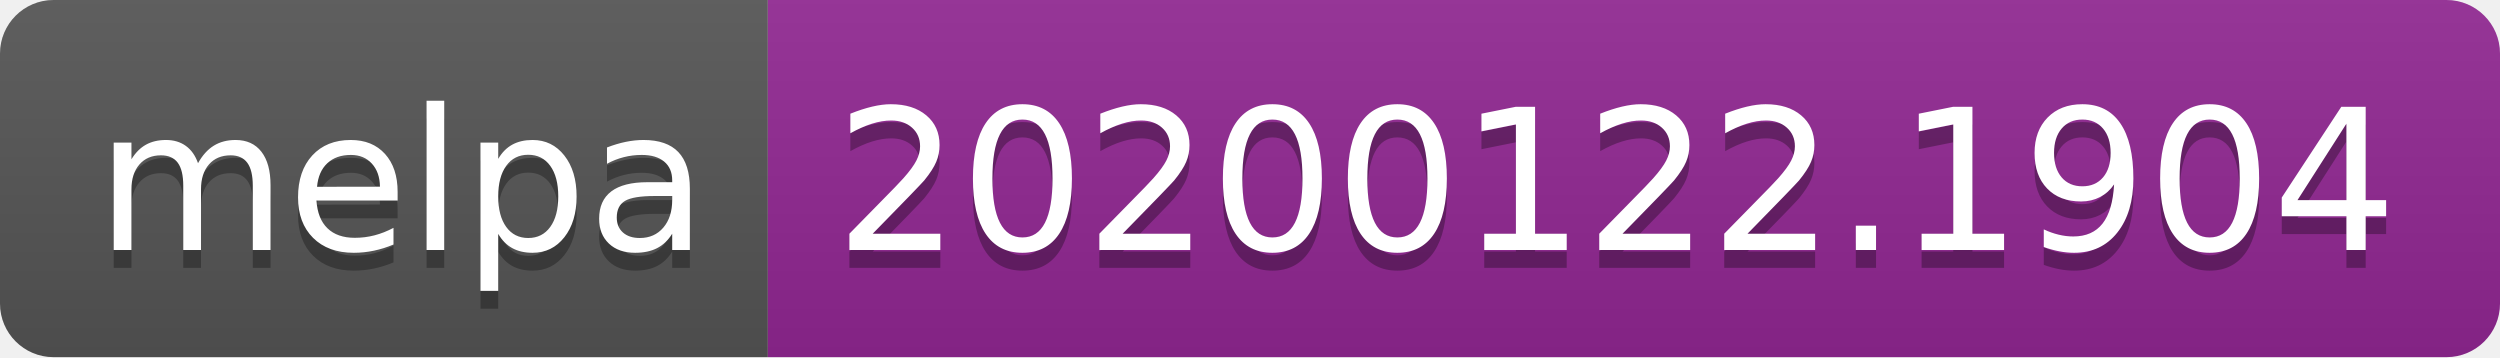
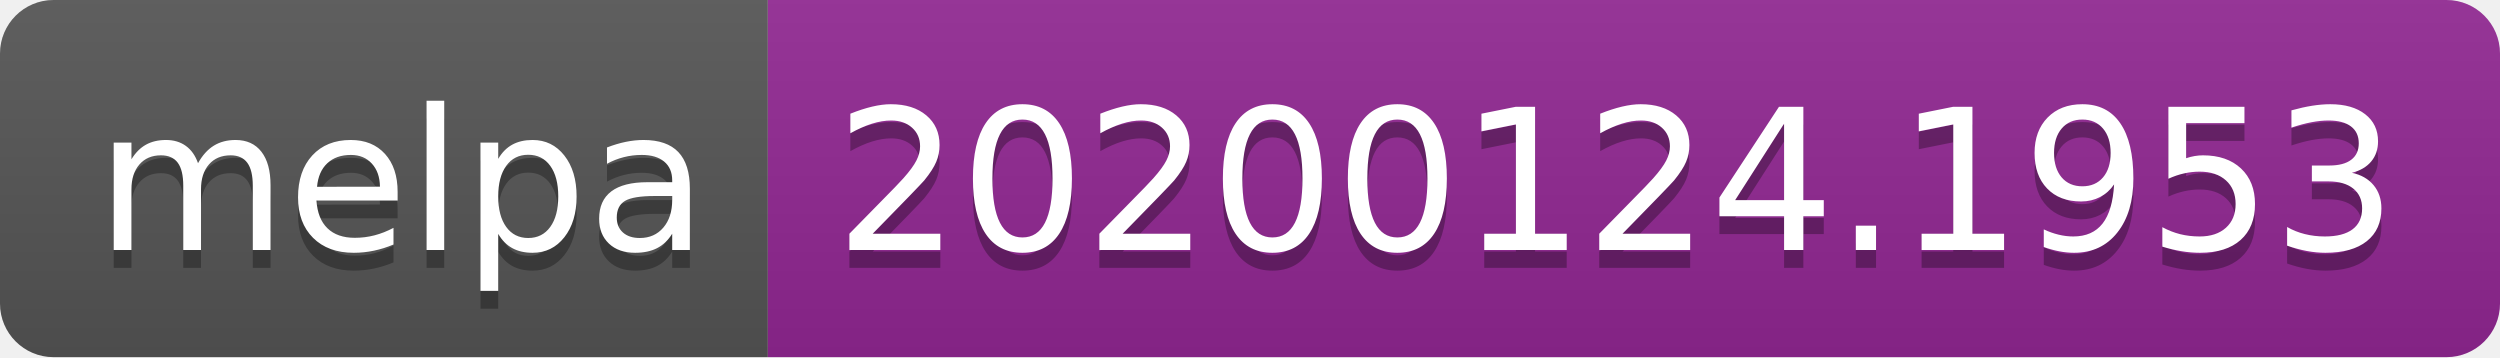
<svg xmlns="http://www.w3.org/2000/svg" width="140" height="20">
  <linearGradient id="b" x2="0" y2="100%">
    <stop offset="0" stop-color="#bbb" stop-opacity=".1" />
    <stop offset="1" stop-opacity=".1" />
  </linearGradient>
  <clipPath id="a">
    <rect width="140" height="20" rx="3" fill="#fff" />
  </clipPath>
  <g clip-path="url(#a)">
    <path fill="#555" d="M0 0h43v20H0z" />
    <path fill="#922793" d="M43 0h97v20H43z" />
    <path fill="url(#b)" d="M0 0h140v20H0z" />
  </g>
  <g fill="#fff" text-anchor="middle" font-family="DejaVu Sans,Verdana,Geneva,sans-serif" font-size="110">
    <text x="225" y="150" fill="#010101" fill-opacity=".3" transform="scale(.1)" textLength="330">melpa</text>
    <text x="225" y="140" transform="scale(.1)" textLength="330">melpa</text>
-     <text x="905" y="150" fill="#010101" fill-opacity=".3" transform="scale(.1)" textLength="870">20200122.1904</text>
-     <text x="905" y="140" transform="scale(.1)" textLength="870">20200122.1904</text>
+     <text x="905" y="150" fill="#010101" fill-opacity=".3" transform="scale(.1)" textLength="870">20200124.1953</text>
+     <text x="905" y="140" transform="scale(.1)" textLength="870">20200124.1953</text>
  </g>
</svg>
